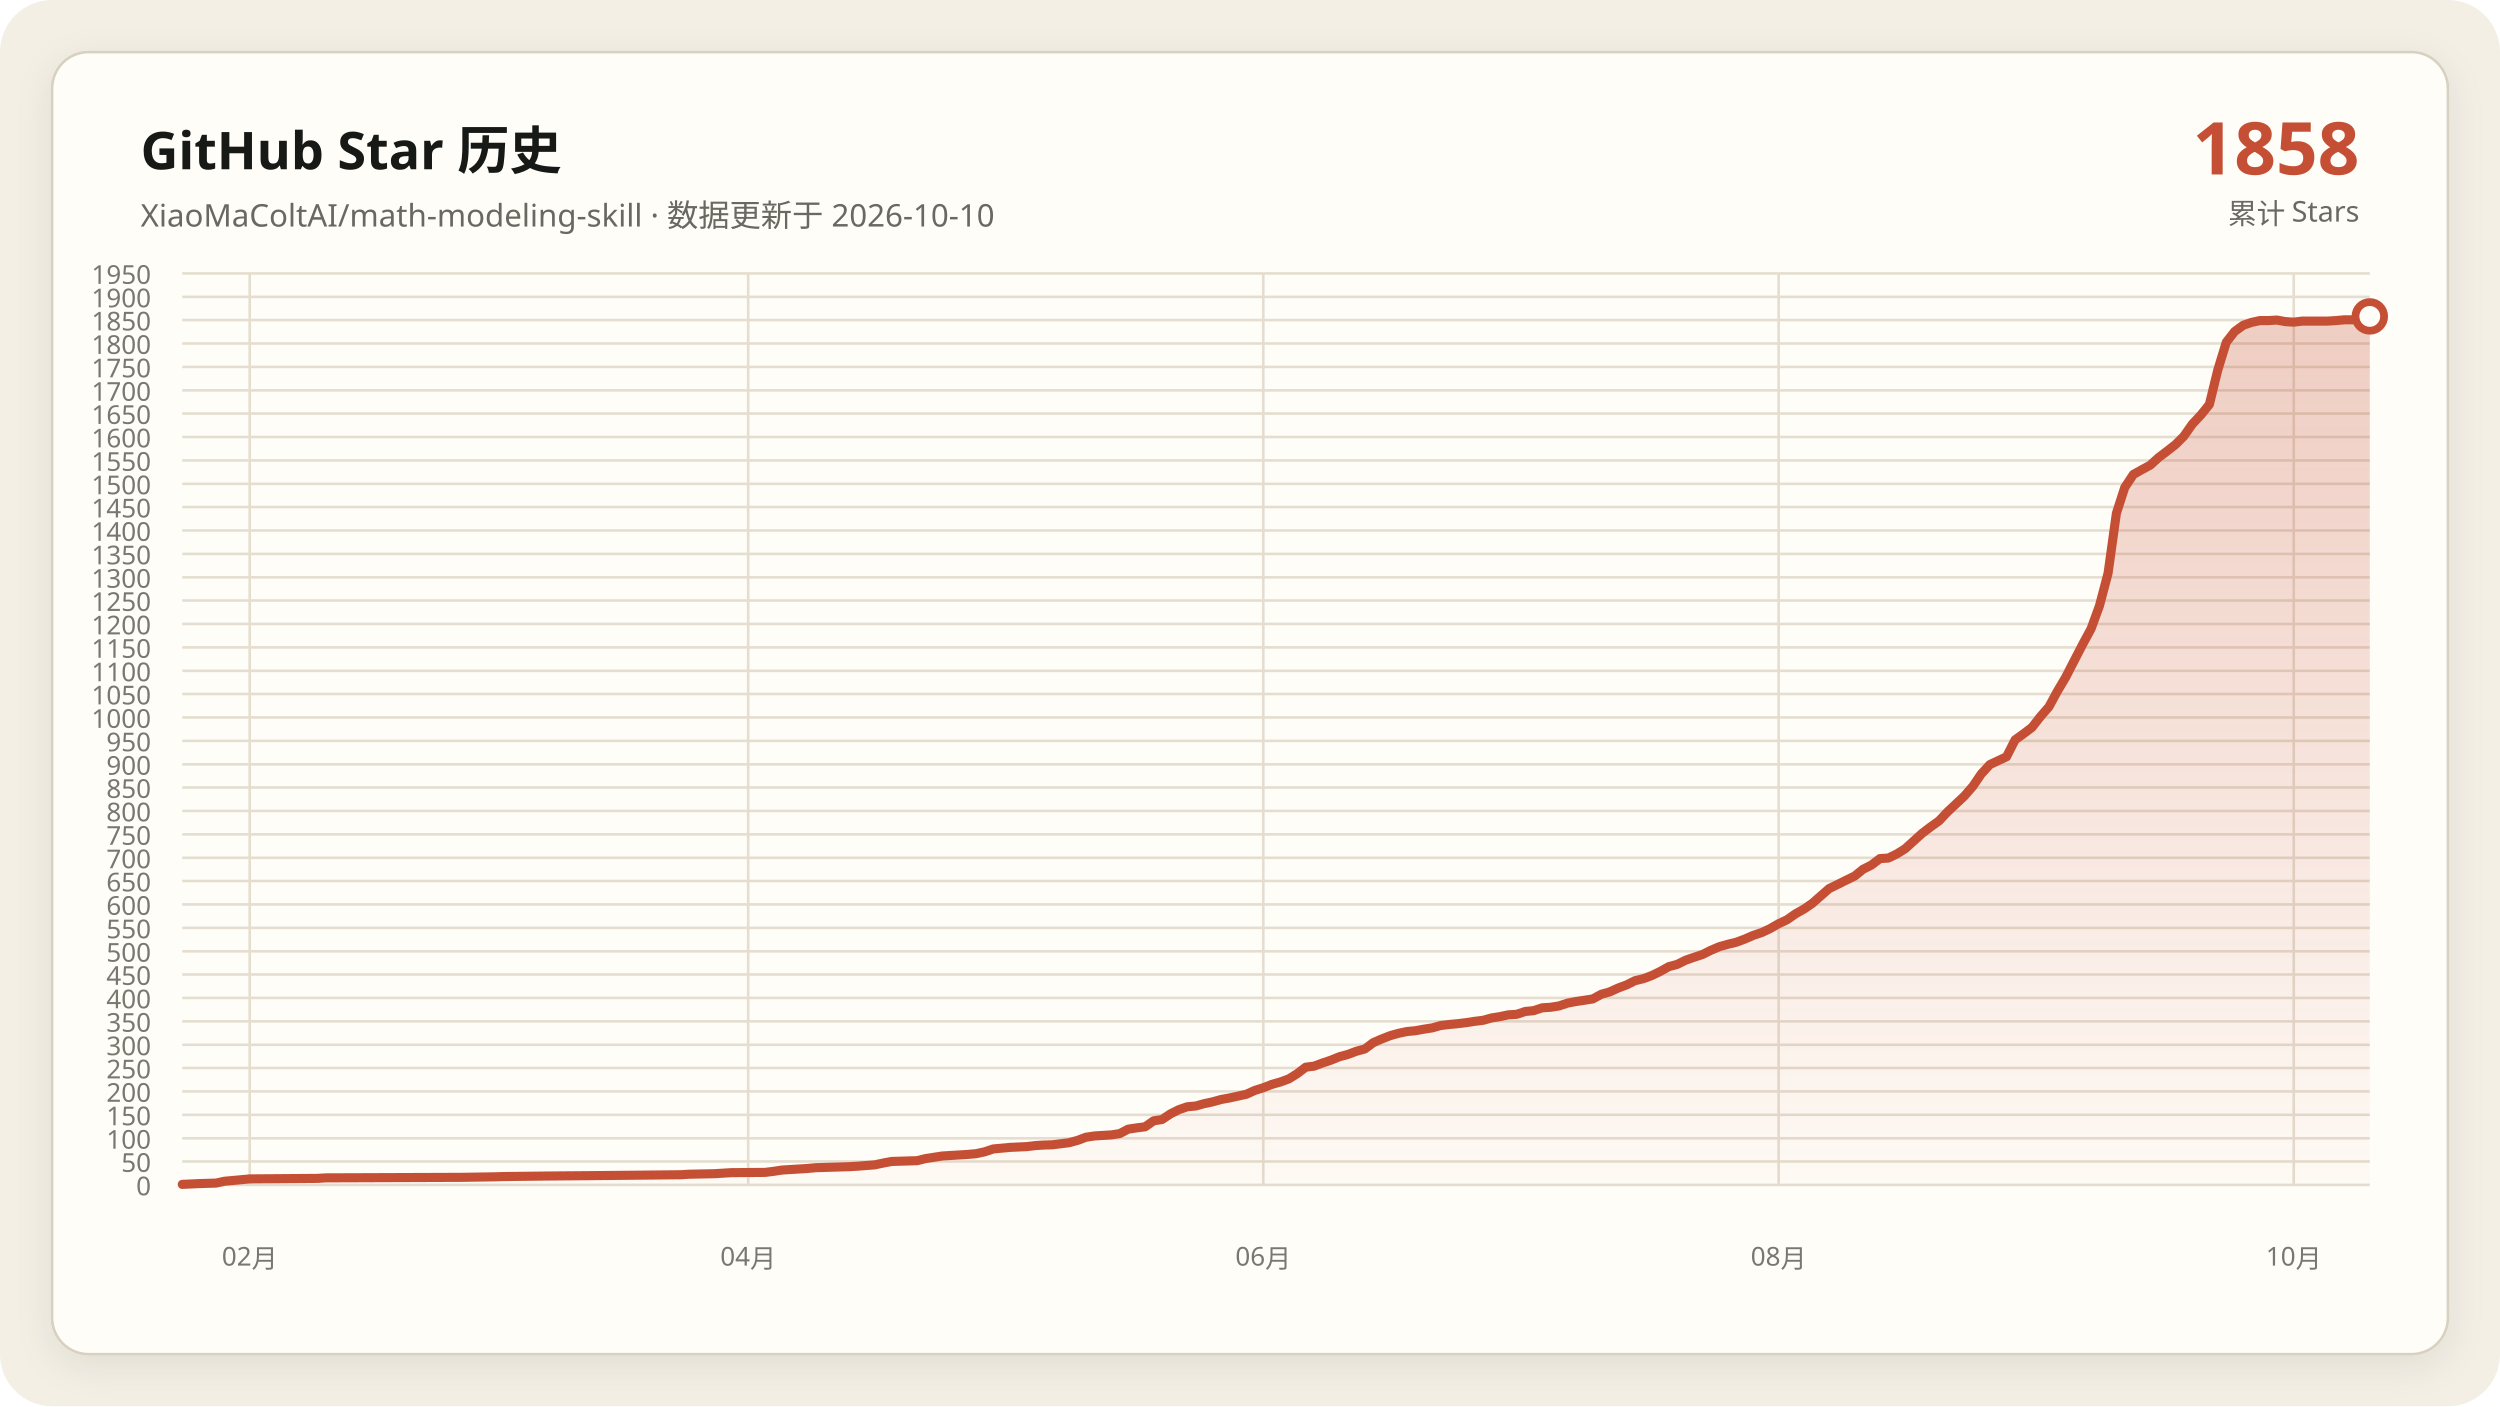
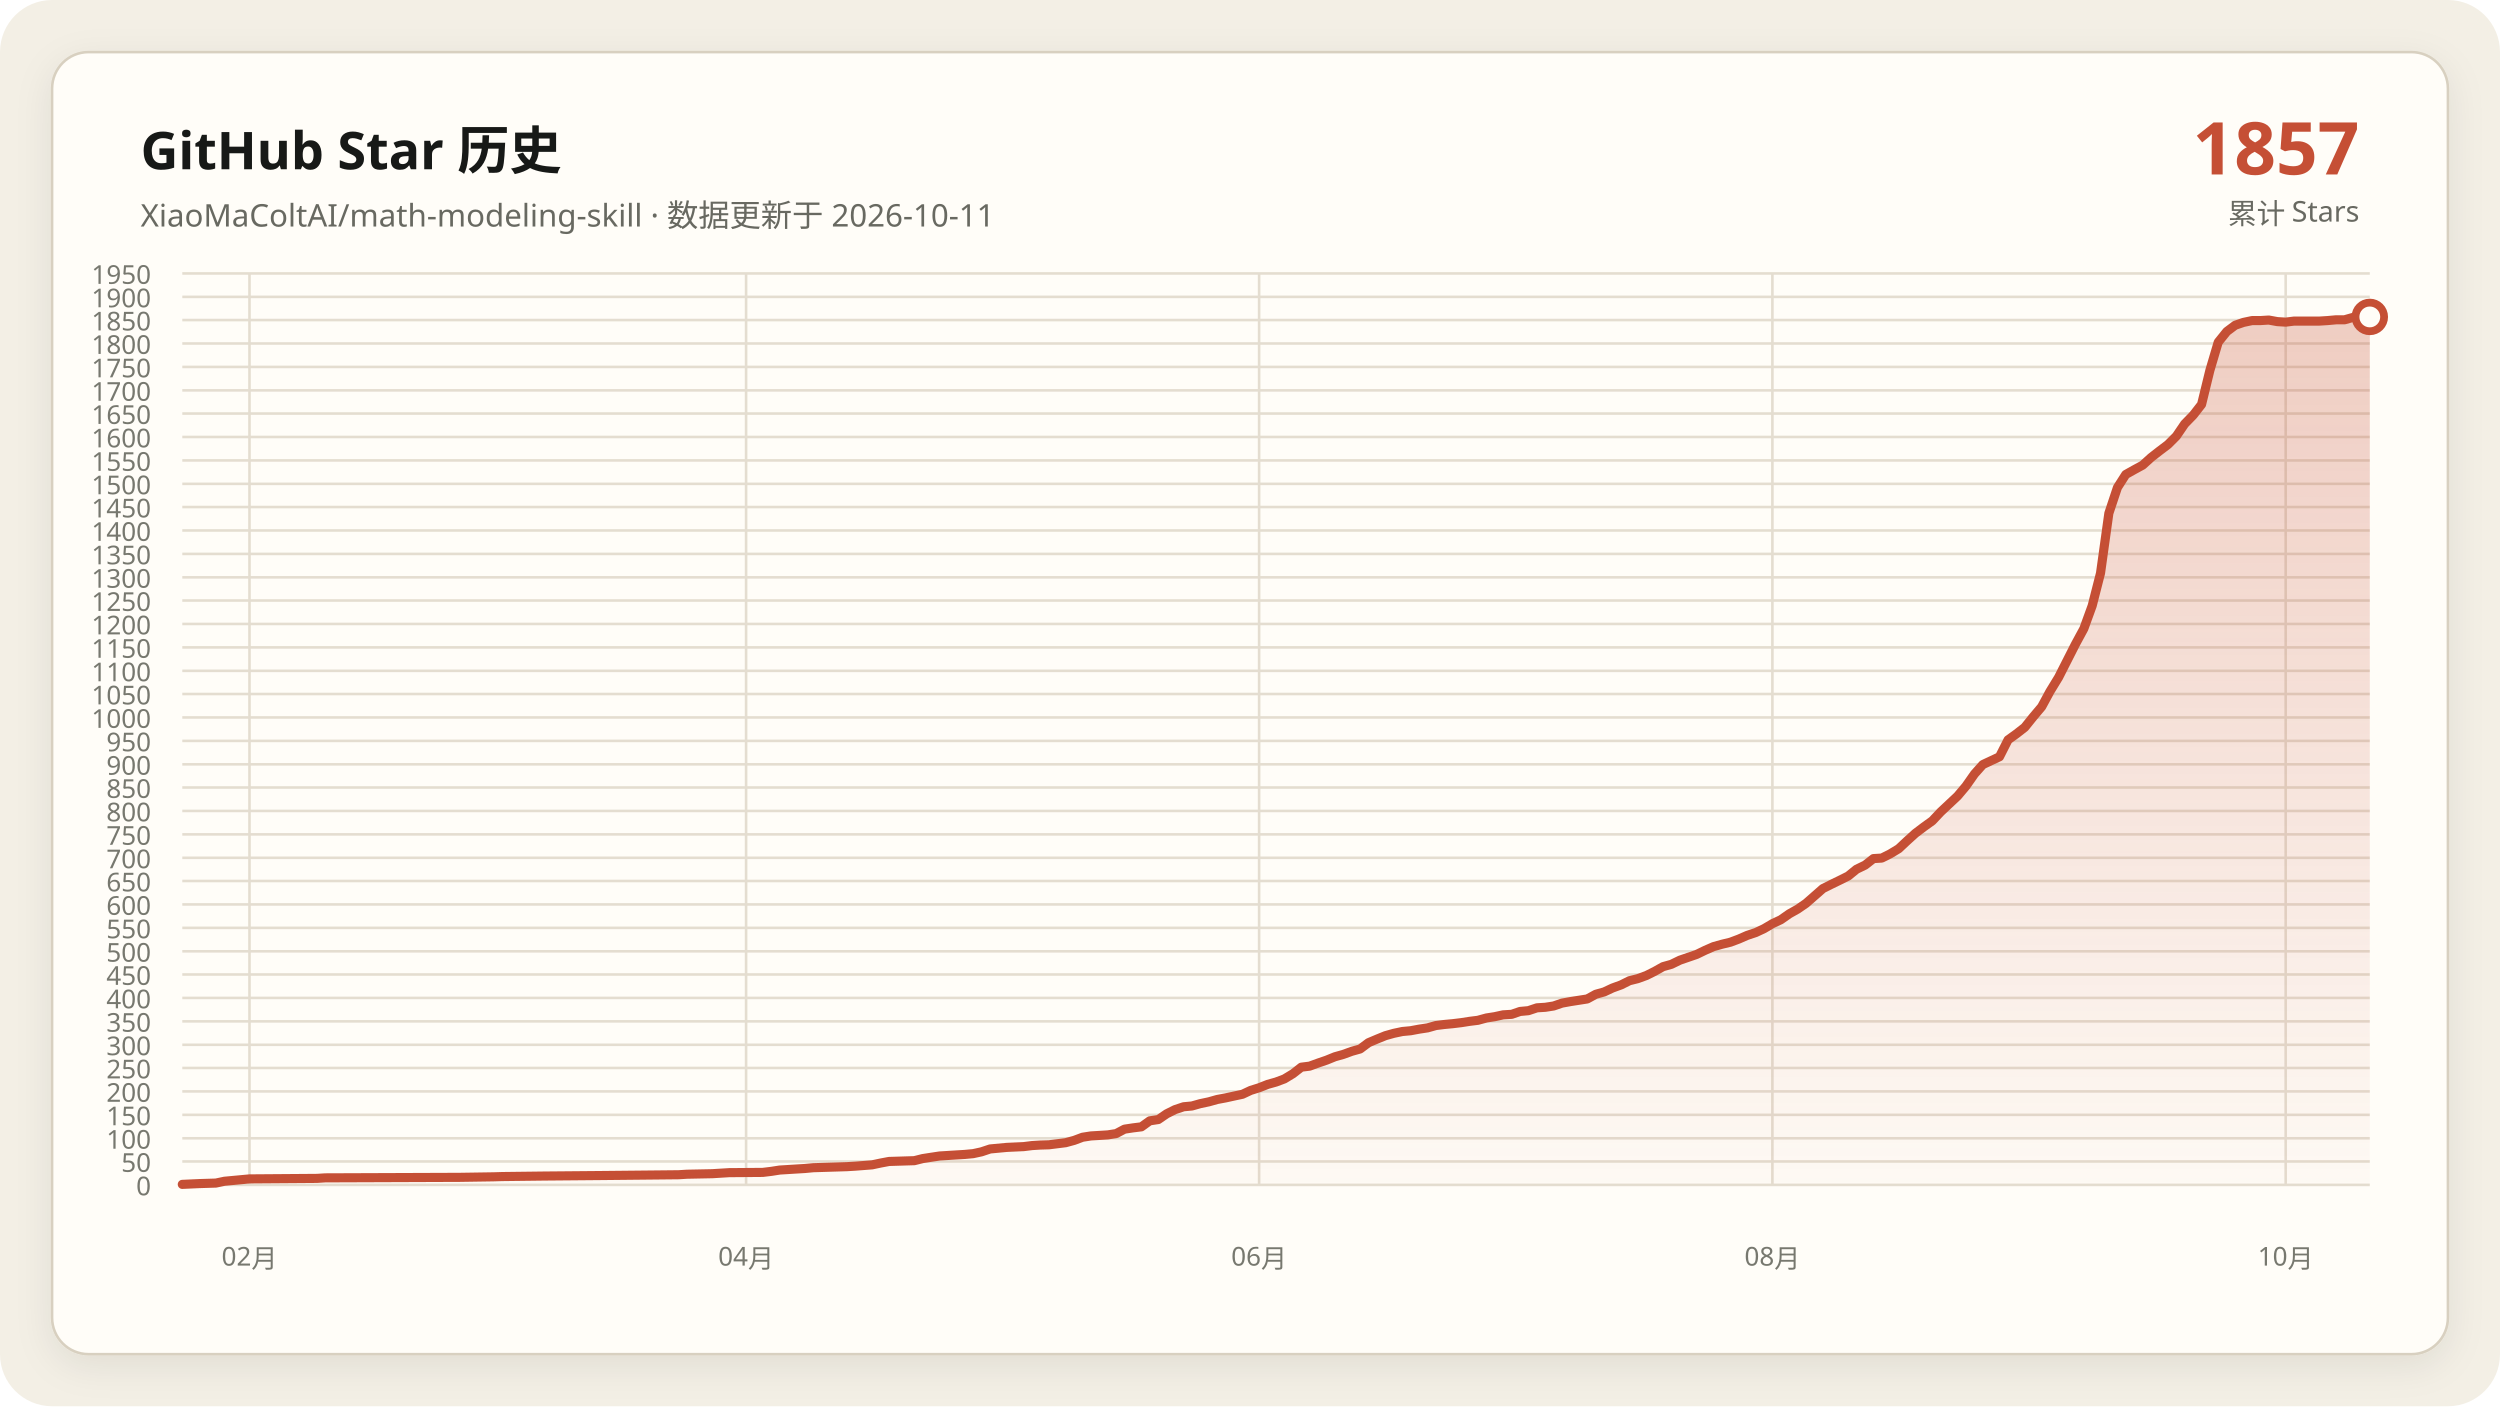
<svg xmlns="http://www.w3.org/2000/svg" data-y-max="1950" viewBox="0 0 960 540" role="img" aria-labelledby="title desc">
  <defs>
    <linearGradient id="area" x1="0" y1="0" x2="0" y2="1">
      <stop offset="0" stop-color="#c54f35" stop-opacity=".28" />
      <stop offset="1" stop-color="#c54f35" stop-opacity=".02" />
    </linearGradient>
    <filter id="shadow" x="-10%" y="-10%" width="120%" height="120%">
      <feDropShadow dx="0" dy="4" stdDeviation="7" flood-color="#171917" flood-opacity=".08" />
    </filter>
  </defs>
  <rect width="960" height="540" rx="20" fill="#f3efe5" />
  <rect x="20" y="20" width="920" height="500" rx="14" fill="#fffdf8" stroke="#d8d0c0" filter="url(#shadow)" />
  <g font-family="Segoe UI, Microsoft YaHei, sans-serif">
    <text x="54" y="65" fill="#171917" font-size="20" font-weight="700">GitHub Star 历史</text>
-     <text x="54" y="87" fill="#686961" font-size="12">XiaoMaColtAI/math-modeling-skill · 数据更新于 2026-10-10</text>
-     <text x="906" y="67" fill="#c54f35" font-size="28" font-weight="750" text-anchor="end">1858</text>
+     <text x="54" y="87" fill="#686961" font-size="12">XiaoMaColtAI/math-modeling-skill · 数据更新于 2026-10-11</text>
+     <text x="906" y="67" fill="#c54f35" font-size="28" font-weight="750" text-anchor="end">1857</text>
    <text x="906" y="86" fill="#686961" font-size="11" text-anchor="end">累计 Stars</text>
    <g fill="#77786f" font-size="10">
      <path d="M70 455.0H910" fill="none" stroke="#e4ddd0" stroke-width="1" />
      <text data-y-tick="true" x="58" y="459.0" text-anchor="end">0</text>
      <path d="M70 446.0H910" fill="none" stroke="#e4ddd0" stroke-width="1" />
      <text data-y-tick="true" x="58" y="450.0" text-anchor="end">50</text>
      <path d="M70 437.1H910" fill="none" stroke="#e4ddd0" stroke-width="1" />
      <text data-y-tick="true" x="58" y="441.1" text-anchor="end">100</text>
      <path d="M70 428.1H910" fill="none" stroke="#e4ddd0" stroke-width="1" />
      <text data-y-tick="true" x="58" y="432.1" text-anchor="end">150</text>
      <path d="M70 419.1H910" fill="none" stroke="#e4ddd0" stroke-width="1" />
      <text data-y-tick="true" x="58" y="423.1" text-anchor="end">200</text>
      <path d="M70 410.1H910" fill="none" stroke="#e4ddd0" stroke-width="1" />
      <text data-y-tick="true" x="58" y="414.1" text-anchor="end">250</text>
      <path d="M70 401.2H910" fill="none" stroke="#e4ddd0" stroke-width="1" />
      <text data-y-tick="true" x="58" y="405.2" text-anchor="end">300</text>
      <path d="M70 392.2H910" fill="none" stroke="#e4ddd0" stroke-width="1" />
      <text data-y-tick="true" x="58" y="396.2" text-anchor="end">350</text>
      <path d="M70 383.2H910" fill="none" stroke="#e4ddd0" stroke-width="1" />
      <text data-y-tick="true" x="58" y="387.2" text-anchor="end">400</text>
      <path d="M70 374.2H910" fill="none" stroke="#e4ddd0" stroke-width="1" />
      <text data-y-tick="true" x="58" y="378.2" text-anchor="end">450</text>
      <path d="M70 365.3H910" fill="none" stroke="#e4ddd0" stroke-width="1" />
      <text data-y-tick="true" x="58" y="369.3" text-anchor="end">500</text>
      <path d="M70 356.3H910" fill="none" stroke="#e4ddd0" stroke-width="1" />
      <text data-y-tick="true" x="58" y="360.3" text-anchor="end">550</text>
      <path d="M70 347.3H910" fill="none" stroke="#e4ddd0" stroke-width="1" />
      <text data-y-tick="true" x="58" y="351.3" text-anchor="end">600</text>
      <path d="M70 338.3H910" fill="none" stroke="#e4ddd0" stroke-width="1" />
      <text data-y-tick="true" x="58" y="342.3" text-anchor="end">650</text>
      <path d="M70 329.4H910" fill="none" stroke="#e4ddd0" stroke-width="1" />
      <text data-y-tick="true" x="58" y="333.4" text-anchor="end">700</text>
      <path d="M70 320.4H910" fill="none" stroke="#e4ddd0" stroke-width="1" />
      <text data-y-tick="true" x="58" y="324.4" text-anchor="end">750</text>
      <path d="M70 311.4H910" fill="none" stroke="#e4ddd0" stroke-width="1" />
      <text data-y-tick="true" x="58" y="315.4" text-anchor="end">800</text>
      <path d="M70 302.4H910" fill="none" stroke="#e4ddd0" stroke-width="1" />
      <text data-y-tick="true" x="58" y="306.4" text-anchor="end">850</text>
      <path d="M70 293.5H910" fill="none" stroke="#e4ddd0" stroke-width="1" />
      <text data-y-tick="true" x="58" y="297.5" text-anchor="end">900</text>
      <path d="M70 284.5H910" fill="none" stroke="#e4ddd0" stroke-width="1" />
      <text data-y-tick="true" x="58" y="288.5" text-anchor="end">950</text>
      <path d="M70 275.5H910" fill="none" stroke="#e4ddd0" stroke-width="1" />
      <text data-y-tick="true" x="58" y="279.5" text-anchor="end">1000</text>
      <path d="M70 266.5H910" fill="none" stroke="#e4ddd0" stroke-width="1" />
      <text data-y-tick="true" x="58" y="270.5" text-anchor="end">1050</text>
      <path d="M70 257.6H910" fill="none" stroke="#e4ddd0" stroke-width="1" />
      <text data-y-tick="true" x="58" y="261.6" text-anchor="end">1100</text>
      <path d="M70 248.6H910" fill="none" stroke="#e4ddd0" stroke-width="1" />
      <text data-y-tick="true" x="58" y="252.6" text-anchor="end">1150</text>
      <path d="M70 239.6H910" fill="none" stroke="#e4ddd0" stroke-width="1" />
      <text data-y-tick="true" x="58" y="243.6" text-anchor="end">1200</text>
      <path d="M70 230.6H910" fill="none" stroke="#e4ddd0" stroke-width="1" />
      <text data-y-tick="true" x="58" y="234.6" text-anchor="end">1250</text>
      <path d="M70 221.7H910" fill="none" stroke="#e4ddd0" stroke-width="1" />
      <text data-y-tick="true" x="58" y="225.7" text-anchor="end">1300</text>
      <path d="M70 212.7H910" fill="none" stroke="#e4ddd0" stroke-width="1" />
      <text data-y-tick="true" x="58" y="216.7" text-anchor="end">1350</text>
      <path d="M70 203.7H910" fill="none" stroke="#e4ddd0" stroke-width="1" />
      <text data-y-tick="true" x="58" y="207.7" text-anchor="end">1400</text>
      <path d="M70 194.7H910" fill="none" stroke="#e4ddd0" stroke-width="1" />
      <text data-y-tick="true" x="58" y="198.7" text-anchor="end">1450</text>
      <path d="M70 185.8H910" fill="none" stroke="#e4ddd0" stroke-width="1" />
      <text data-y-tick="true" x="58" y="189.8" text-anchor="end">1500</text>
      <path d="M70 176.8H910" fill="none" stroke="#e4ddd0" stroke-width="1" />
      <text data-y-tick="true" x="58" y="180.8" text-anchor="end">1550</text>
      <path d="M70 167.8H910" fill="none" stroke="#e4ddd0" stroke-width="1" />
      <text data-y-tick="true" x="58" y="171.8" text-anchor="end">1600</text>
      <path d="M70 158.8H910" fill="none" stroke="#e4ddd0" stroke-width="1" />
      <text data-y-tick="true" x="58" y="162.8" text-anchor="end">1650</text>
      <path d="M70 149.9H910" fill="none" stroke="#e4ddd0" stroke-width="1" />
      <text data-y-tick="true" x="58" y="153.9" text-anchor="end">1700</text>
      <path d="M70 140.9H910" fill="none" stroke="#e4ddd0" stroke-width="1" />
      <text data-y-tick="true" x="58" y="144.9" text-anchor="end">1750</text>
      <path d="M70 131.9H910" fill="none" stroke="#e4ddd0" stroke-width="1" />
      <text data-y-tick="true" x="58" y="135.9" text-anchor="end">1800</text>
      <path d="M70 122.9H910" fill="none" stroke="#e4ddd0" stroke-width="1" />
      <text data-y-tick="true" x="58" y="126.9" text-anchor="end">1850</text>
      <path d="M70 114.0H910" fill="none" stroke="#e4ddd0" stroke-width="1" />
      <text data-y-tick="true" x="58" y="118.0" text-anchor="end">1900</text>
      <path d="M70 105.0H910" fill="none" stroke="#e4ddd0" stroke-width="1" />
      <text data-y-tick="true" x="58" y="109.0" text-anchor="end">1950</text>
-       <path d="M95.9 105V455" fill="none" stroke="#e4ddd0" stroke-width="1" />
-       <text x="95.9" y="486" text-anchor="middle">02月</text>
-       <path d="M287.3 105V455" fill="none" stroke="#e4ddd0" stroke-width="1" />
-       <text x="287.3" y="486" text-anchor="middle">04月</text>
-       <path d="M485.1 105V455" fill="none" stroke="#e4ddd0" stroke-width="1" />
-       <text x="485.1" y="486" text-anchor="middle">06月</text>
-       <path d="M683.0 105V455" fill="none" stroke="#e4ddd0" stroke-width="1" />
-       <text x="683.0" y="486" text-anchor="middle">08月</text>
-       <path d="M880.8 105V455" fill="none" stroke="#e4ddd0" stroke-width="1" />
-       <text x="880.8" y="486" text-anchor="middle">10月</text>
+       <path d="M95.8 105V455" fill="none" stroke="#e4ddd0" stroke-width="1" />
+       <text x="95.8" y="486" text-anchor="middle">02月</text>
+       <path d="M286.5 105V455" fill="none" stroke="#e4ddd0" stroke-width="1" />
+       <text x="286.5" y="486" text-anchor="middle">04月</text>
+       <path d="M483.5 105V455" fill="none" stroke="#e4ddd0" stroke-width="1" />
+       <text x="483.5" y="486" text-anchor="middle">06月</text>
+       <path d="M680.6 105V455" fill="none" stroke="#e4ddd0" stroke-width="1" />
+       <text x="680.6" y="486" text-anchor="middle">08月</text>
+       <path d="M877.7 105V455" fill="none" stroke="#e4ddd0" stroke-width="1" />
+       <text x="877.7" y="486" text-anchor="middle">10月</text>
    </g>
-     <polygon fill="url(#area)" points="70.0,455 70.0,454.8 76.5,454.5 83.0,454.3 86.2,453.6 92.7,453.0 95.9,452.7 121.9,452.5 125.1,452.3 177.0,452.1 190.0,451.9 193.2,451.8 209.5,451.6 232.2,451.4 251.6,451.2 261.4,451.1 264.6,450.9 274.3,450.7 277.6,450.5 280.8,450.3 293.8,450.2 297.0,449.8 300.3,449.3 303.5,449.1 306.8,448.9 310.0,448.7 313.2,448.4 319.7,448.2 326.2,448.0 329.5,447.8 335.9,447.3 339.2,446.6 342.4,446.0 348.9,445.8 352.2,445.7 355.4,444.9 358.6,444.4 361.9,443.9 365.1,443.7 368.4,443.5 371.6,443.3 374.9,443.0 378.1,442.3 381.4,441.2 387.8,440.6 394.3,440.3 397.6,439.9 400.8,439.7 404.1,439.6 410.5,438.8 413.8,437.9 417.0,436.7 420.3,436.2 423.5,436.0 426.8,435.8 430.0,435.3 433.2,433.6 436.5,433.1 439.7,432.7 443.0,430.4 446.2,429.9 449.5,427.7 452.7,426.1 455.9,425.0 459.2,424.7 462.4,423.8 465.7,423.1 468.9,422.2 472.2,421.6 475.4,420.9 478.6,420.2 481.9,418.7 485.1,417.7 488.4,416.4 491.6,415.5 494.9,414.3 498.1,412.3 501.4,409.8 504.6,409.4 507.8,408.2 511.1,407.1 514.3,405.8 517.6,404.9 520.8,403.7 524.1,402.8 527.3,400.4 530.5,399.0 533.8,397.7 537.0,396.8 540.3,396.1 543.5,395.8 546.8,395.2 550.0,394.7 553.2,393.8 556.5,393.4 559.7,393.1 563.0,392.7 566.2,392.2 569.5,391.8 572.7,390.9 575.9,390.4 579.2,389.7 582.4,389.5 585.7,388.4 588.9,388.1 592.2,387.0 595.4,386.8 598.6,386.3 601.9,385.2 605.1,384.6 608.4,384.1 611.6,383.6 614.9,381.8 618.1,380.9 621.4,379.4 624.6,378.2 627.8,376.6 631.1,375.8 634.3,374.6 637.6,373.0 640.8,371.2 644.1,370.3 647.3,368.7 650.5,367.6 653.8,366.5 657.0,364.9 660.3,363.5 663.5,362.6 666.8,361.8 670.0,360.6 673.2,359.2 676.5,358.1 679.7,356.6 683.0,354.7 686.2,353.2 689.5,350.9 692.7,349.1 695.9,346.9 702.4,341.2 705.7,339.6 708.9,338.0 712.2,336.4 715.4,333.8 718.6,332.2 721.9,329.7 725.1,329.5 728.4,327.9 731.6,325.9 734.9,322.9 738.1,320.0 741.4,317.5 744.6,315.2 747.8,311.8 751.1,308.7 754.3,305.7 757.6,301.9 760.8,297.2 764.1,293.6 770.5,290.6 773.8,284.1 777.0,281.8 780.3,279.3 783.5,275.2 786.8,271.4 790.0,265.5 793.2,260.1 799.7,247.5 803.0,241.4 806.2,232.6 809.5,220.1 812.7,197.1 815.9,187.2 819.2,182.2 822.4,180.4 825.7,178.6 828.9,175.7 832.2,173.2 835.4,170.7 838.6,167.5 841.9,162.8 845.1,159.4 848.4,155.3 851.6,142.2 854.9,131.4 858.1,127.3 861.4,124.9 864.6,123.8 867.8,123.1 871.1,123.1 874.3,122.9 877.6,123.5 880.8,123.7 884.1,123.3 887.3,123.3 890.5,123.3 893.8,123.3 897.0,123.1 900.3,122.8 903.5,122.8 906.8,121.9 910.0,121.5 910.0,455" />
-     <polyline fill="none" stroke="#c54f35" stroke-width="3.5" stroke-linecap="round" stroke-linejoin="round" points="70.0,454.8 76.5,454.5 83.0,454.3 86.2,453.6 92.7,453.0 95.9,452.7 121.9,452.5 125.1,452.3 177.0,452.1 190.0,451.9 193.2,451.8 209.5,451.6 232.2,451.4 251.6,451.2 261.4,451.1 264.6,450.9 274.3,450.7 277.6,450.5 280.8,450.3 293.8,450.2 297.0,449.8 300.3,449.3 303.5,449.1 306.8,448.9 310.0,448.7 313.2,448.4 319.7,448.2 326.2,448.0 329.5,447.8 335.9,447.3 339.2,446.6 342.4,446.0 348.9,445.8 352.2,445.7 355.4,444.9 358.6,444.4 361.9,443.9 365.1,443.7 368.4,443.5 371.6,443.3 374.9,443.0 378.1,442.3 381.4,441.2 387.8,440.6 394.3,440.3 397.6,439.9 400.8,439.7 404.1,439.6 410.5,438.8 413.8,437.9 417.0,436.7 420.3,436.2 423.5,436.0 426.8,435.8 430.0,435.3 433.2,433.6 436.5,433.1 439.7,432.7 443.0,430.4 446.2,429.9 449.5,427.7 452.7,426.1 455.9,425.0 459.2,424.7 462.4,423.8 465.7,423.1 468.9,422.2 472.2,421.6 475.4,420.9 478.6,420.2 481.9,418.7 485.1,417.7 488.4,416.4 491.6,415.5 494.9,414.3 498.1,412.3 501.4,409.8 504.6,409.4 507.8,408.2 511.1,407.1 514.3,405.8 517.6,404.9 520.8,403.7 524.1,402.8 527.3,400.4 530.5,399.0 533.8,397.7 537.0,396.8 540.3,396.1 543.5,395.8 546.8,395.2 550.0,394.7 553.2,393.8 556.5,393.4 559.7,393.1 563.0,392.7 566.2,392.2 569.5,391.8 572.7,390.9 575.9,390.4 579.2,389.7 582.4,389.5 585.7,388.4 588.9,388.1 592.2,387.0 595.4,386.8 598.6,386.3 601.9,385.2 605.1,384.6 608.4,384.1 611.6,383.6 614.9,381.8 618.1,380.9 621.4,379.4 624.6,378.2 627.8,376.6 631.1,375.8 634.3,374.6 637.6,373.0 640.8,371.2 644.1,370.3 647.3,368.7 650.5,367.6 653.8,366.5 657.0,364.9 660.3,363.5 663.5,362.6 666.8,361.8 670.0,360.6 673.2,359.2 676.5,358.1 679.7,356.6 683.0,354.7 686.2,353.2 689.5,350.9 692.7,349.1 695.9,346.9 702.4,341.2 705.7,339.6 708.9,338.0 712.2,336.4 715.4,333.8 718.6,332.2 721.9,329.7 725.1,329.5 728.4,327.9 731.6,325.9 734.9,322.9 738.1,320.0 741.4,317.5 744.6,315.2 747.8,311.8 751.1,308.7 754.3,305.7 757.6,301.9 760.8,297.2 764.1,293.6 770.5,290.6 773.8,284.1 777.0,281.8 780.3,279.3 783.5,275.2 786.8,271.4 790.0,265.5 793.2,260.1 799.7,247.5 803.0,241.4 806.2,232.6 809.5,220.1 812.7,197.1 815.9,187.2 819.2,182.2 822.4,180.4 825.7,178.6 828.9,175.7 832.2,173.2 835.4,170.7 838.6,167.5 841.9,162.8 845.1,159.4 848.4,155.3 851.6,142.2 854.9,131.4 858.1,127.3 861.4,124.9 864.6,123.8 867.8,123.1 871.1,123.1 874.3,122.9 877.6,123.5 880.8,123.7 884.1,123.3 887.3,123.3 890.5,123.3 893.8,123.3 897.0,123.1 900.3,122.8 903.5,122.8 906.8,121.9 910.0,121.5" />
-     <circle cx="910.0" cy="121.5" r="5.5" fill="#fffdf8" stroke="#c54f35" stroke-width="3" />
+     <polygon fill="url(#area)" points="70.0,455 70.0,454.8 76.5,454.5 82.9,454.3 86.2,453.6 92.6,453.0 95.8,452.7 121.7,452.5 124.9,452.3 176.6,452.1 189.5,451.9 192.8,451.8 208.9,451.6 231.5,451.4 250.9,451.2 260.6,451.1 263.8,450.9 273.5,450.7 276.8,450.5 280.0,450.3 292.9,450.2 296.2,449.8 299.4,449.3 302.6,449.1 305.8,448.9 309.1,448.7 312.3,448.4 318.8,448.2 325.2,448.0 328.5,447.8 334.9,447.3 338.2,446.6 341.4,446.0 347.8,445.8 351.1,445.7 354.3,444.9 357.5,444.4 360.8,443.9 364.0,443.7 367.2,443.5 370.5,443.3 373.7,443.0 376.9,442.3 380.2,441.2 386.6,440.6 393.1,440.3 396.3,439.9 399.5,439.7 402.8,439.6 409.2,438.8 412.5,437.9 415.7,436.7 418.9,436.2 422.2,436.0 425.4,435.8 428.6,435.3 431.8,433.6 435.1,433.1 438.3,432.7 441.5,430.4 444.8,429.9 448.0,427.7 451.2,426.1 454.5,425.0 457.7,424.7 460.9,423.8 464.2,423.1 467.4,422.2 470.6,421.6 473.8,420.9 477.1,420.2 480.3,418.7 483.5,417.7 486.8,416.4 490.0,415.5 493.2,414.3 496.5,412.3 499.7,409.8 502.9,409.4 506.2,408.2 509.4,407.1 512.6,405.8 515.8,404.9 519.1,403.7 522.3,402.8 525.5,400.4 528.8,399.0 532.0,397.7 535.2,396.8 538.5,396.1 541.7,395.8 544.9,395.2 548.2,394.7 551.4,393.8 554.6,393.4 557.8,393.1 561.1,392.7 564.3,392.2 567.5,391.8 570.8,390.9 574.0,390.4 577.2,389.7 580.5,389.5 583.7,388.4 586.9,388.1 590.2,387.0 593.4,386.8 596.6,386.3 599.8,385.2 603.1,384.6 606.3,384.1 609.5,383.6 612.8,381.8 616.0,380.9 619.2,379.4 622.5,378.2 625.7,376.6 628.9,375.8 632.2,374.6 635.4,373.0 638.6,371.2 641.8,370.3 645.1,368.7 648.3,367.6 651.5,366.5 654.8,364.9 658.0,363.5 661.2,362.6 664.5,361.8 667.7,360.6 670.9,359.2 674.2,358.1 677.4,356.6 680.6,354.7 683.8,353.2 687.1,350.9 690.3,349.1 693.5,346.9 700.0,341.2 703.2,339.6 706.5,338.0 709.7,336.4 712.9,333.8 716.2,332.2 719.4,329.7 722.6,329.5 725.8,327.9 729.1,325.9 732.3,322.9 735.5,320.0 738.8,317.5 742.0,315.2 745.2,311.8 748.5,308.7 751.7,305.7 754.9,301.9 758.2,297.2 761.4,293.6 767.8,290.6 771.1,284.1 774.3,281.8 777.5,279.3 780.8,275.2 784.0,271.4 787.2,265.5 790.5,260.1 796.9,247.5 800.2,241.4 803.4,232.6 806.6,220.1 809.8,197.1 813.1,187.2 816.3,182.2 819.5,180.4 822.8,178.6 826.0,175.7 829.2,173.2 832.5,170.7 835.7,167.5 838.9,162.8 842.2,159.4 845.4,155.3 848.6,142.2 851.8,131.4 855.1,127.3 858.3,124.9 861.5,123.8 864.8,123.1 868.0,123.1 871.2,122.9 874.5,123.5 877.7,123.7 880.9,123.3 884.2,123.3 887.4,123.3 890.6,123.3 893.8,123.1 897.1,122.8 900.3,122.8 903.5,121.9 906.8,121.5 910.0,121.7 910.0,455" />
+     <polyline fill="none" stroke="#c54f35" stroke-width="3.5" stroke-linecap="round" stroke-linejoin="round" points="70.0,454.8 76.5,454.5 82.9,454.3 86.2,453.6 92.6,453.0 95.8,452.7 121.7,452.5 124.9,452.3 176.6,452.1 189.5,451.9 192.8,451.8 208.9,451.6 231.5,451.4 250.9,451.2 260.6,451.1 263.8,450.9 273.5,450.7 276.8,450.5 280.0,450.3 292.9,450.2 296.2,449.8 299.4,449.3 302.6,449.1 305.8,448.9 309.1,448.7 312.3,448.4 318.8,448.2 325.2,448.0 328.5,447.8 334.9,447.3 338.2,446.6 341.4,446.0 347.8,445.8 351.1,445.7 354.3,444.9 357.5,444.4 360.8,443.9 364.0,443.7 367.2,443.5 370.5,443.3 373.7,443.0 376.9,442.3 380.2,441.2 386.6,440.6 393.1,440.3 396.3,439.9 399.5,439.7 402.8,439.6 409.2,438.8 412.5,437.9 415.7,436.7 418.9,436.2 422.2,436.0 425.4,435.8 428.6,435.3 431.8,433.6 435.1,433.1 438.3,432.7 441.5,430.4 444.8,429.9 448.0,427.7 451.2,426.1 454.5,425.0 457.7,424.7 460.9,423.8 464.2,423.1 467.4,422.2 470.6,421.6 473.8,420.9 477.1,420.2 480.3,418.7 483.5,417.7 486.8,416.4 490.0,415.5 493.2,414.3 496.5,412.3 499.7,409.8 502.9,409.4 506.2,408.2 509.4,407.1 512.6,405.8 515.8,404.9 519.1,403.7 522.3,402.8 525.5,400.4 528.8,399.0 532.0,397.7 535.2,396.8 538.5,396.1 541.7,395.8 544.9,395.2 548.2,394.7 551.4,393.8 554.6,393.4 557.8,393.1 561.1,392.7 564.3,392.2 567.5,391.8 570.8,390.9 574.0,390.4 577.2,389.7 580.5,389.5 583.7,388.4 586.9,388.1 590.2,387.0 593.4,386.8 596.6,386.3 599.8,385.2 603.1,384.6 606.3,384.1 609.5,383.6 612.8,381.8 616.0,380.9 619.2,379.4 622.5,378.2 625.7,376.6 628.9,375.8 632.2,374.6 635.4,373.0 638.6,371.2 641.8,370.3 645.1,368.7 648.3,367.6 651.5,366.5 654.8,364.9 658.0,363.5 661.2,362.6 664.5,361.8 667.7,360.6 670.9,359.2 674.2,358.1 677.4,356.6 680.6,354.7 683.8,353.2 687.1,350.9 690.3,349.1 693.5,346.9 700.0,341.2 703.2,339.6 706.5,338.0 709.7,336.4 712.9,333.8 716.2,332.2 719.4,329.7 722.6,329.5 725.8,327.9 729.1,325.9 732.3,322.9 735.5,320.0 738.8,317.5 742.0,315.2 745.2,311.8 748.5,308.7 751.7,305.7 754.9,301.9 758.2,297.2 761.4,293.6 767.8,290.6 771.1,284.1 774.3,281.8 777.5,279.3 780.8,275.2 784.0,271.4 787.2,265.5 790.5,260.1 796.9,247.5 800.2,241.4 803.4,232.6 806.6,220.1 809.8,197.1 813.1,187.2 816.3,182.2 819.5,180.4 822.8,178.6 826.0,175.7 829.2,173.2 832.5,170.7 835.7,167.5 838.9,162.8 842.2,159.4 845.4,155.3 848.6,142.2 851.8,131.4 855.1,127.3 858.3,124.9 861.5,123.8 864.8,123.1 868.0,123.1 871.2,122.9 874.5,123.5 877.7,123.7 880.9,123.3 884.2,123.3 887.4,123.3 890.6,123.3 893.8,123.1 897.1,122.8 900.3,122.8 903.5,121.9 906.8,121.5 910.0,121.7" />
+     <circle cx="910.0" cy="121.7" r="5.5" fill="#fffdf8" stroke="#c54f35" stroke-width="3" />
  </g>
</svg>
